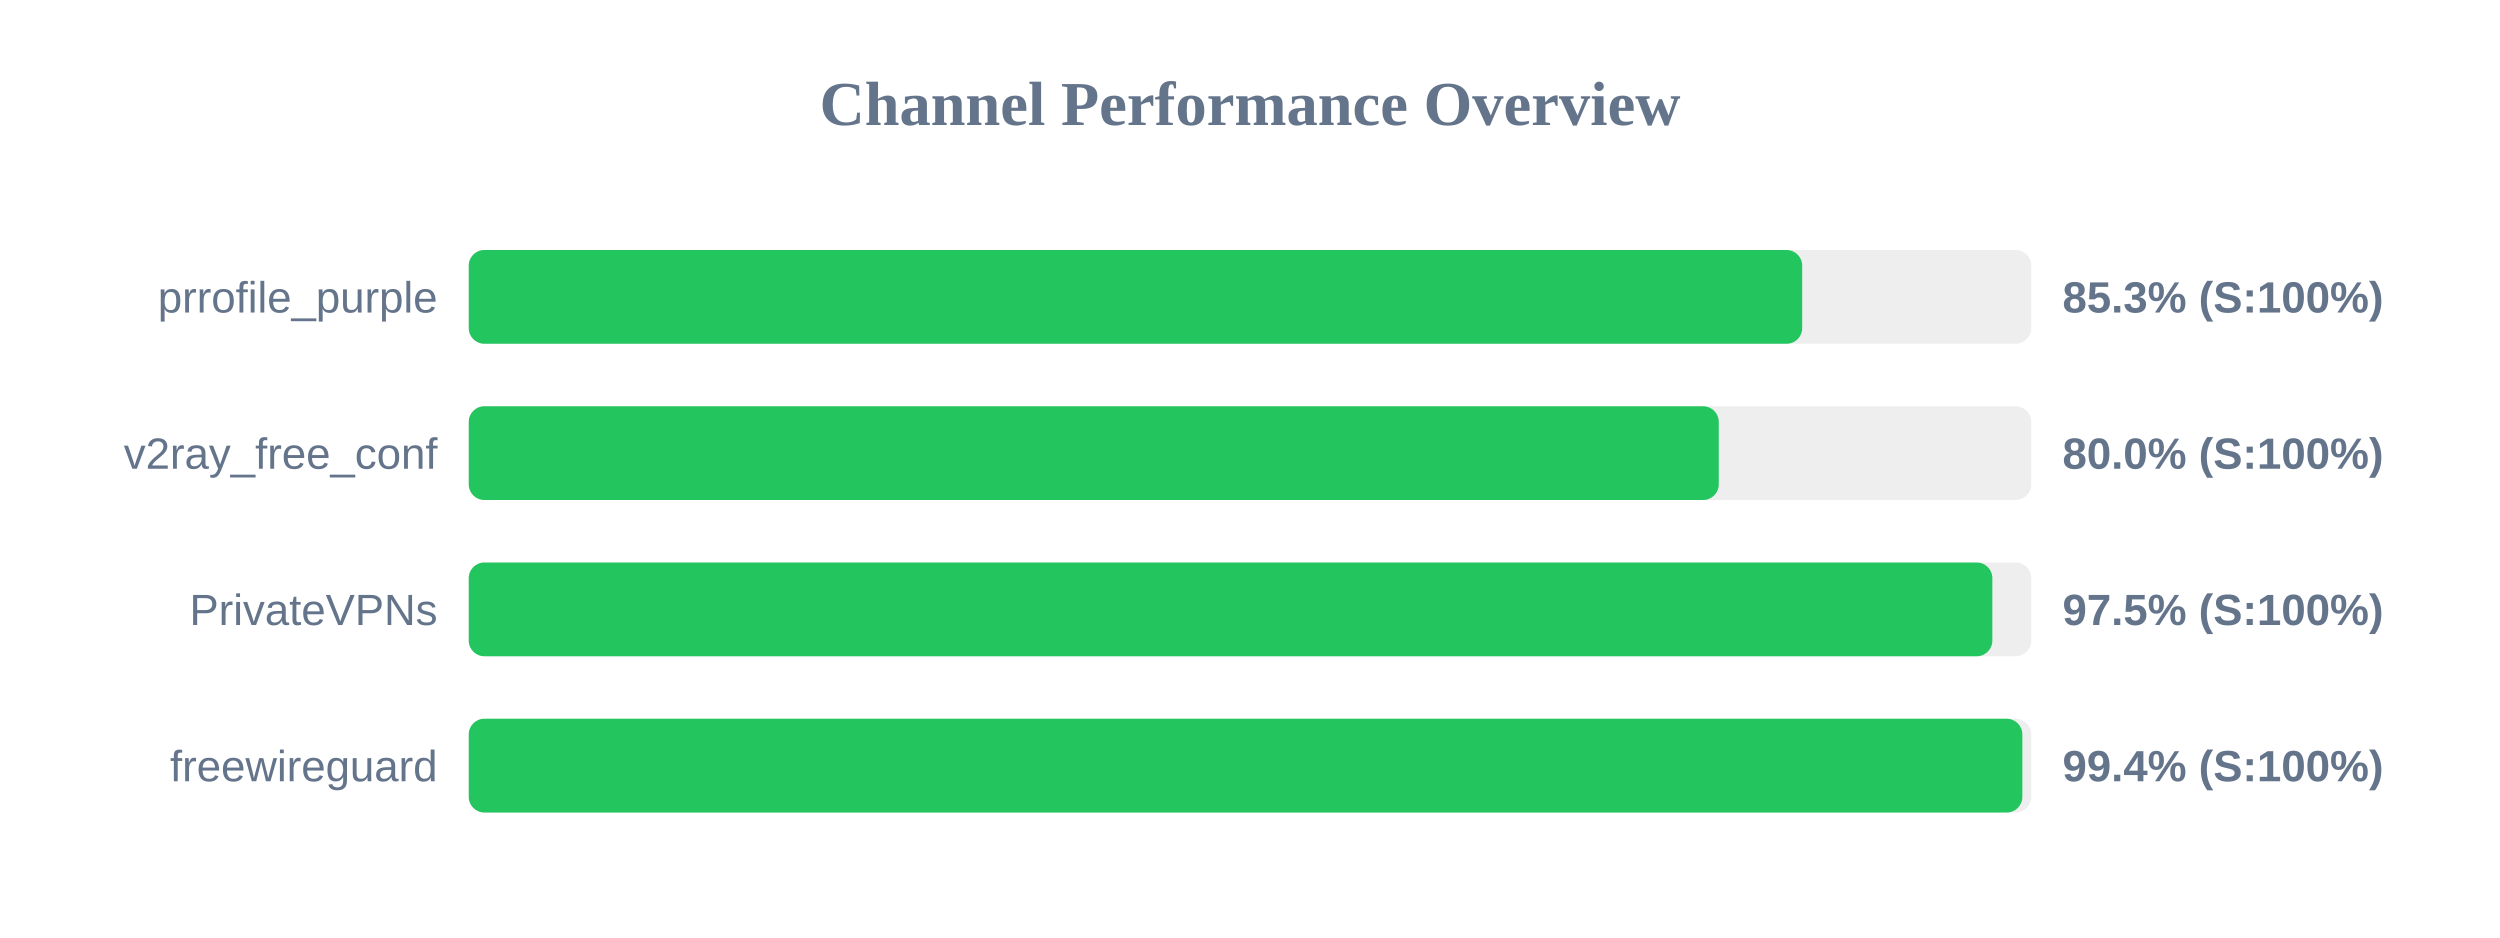
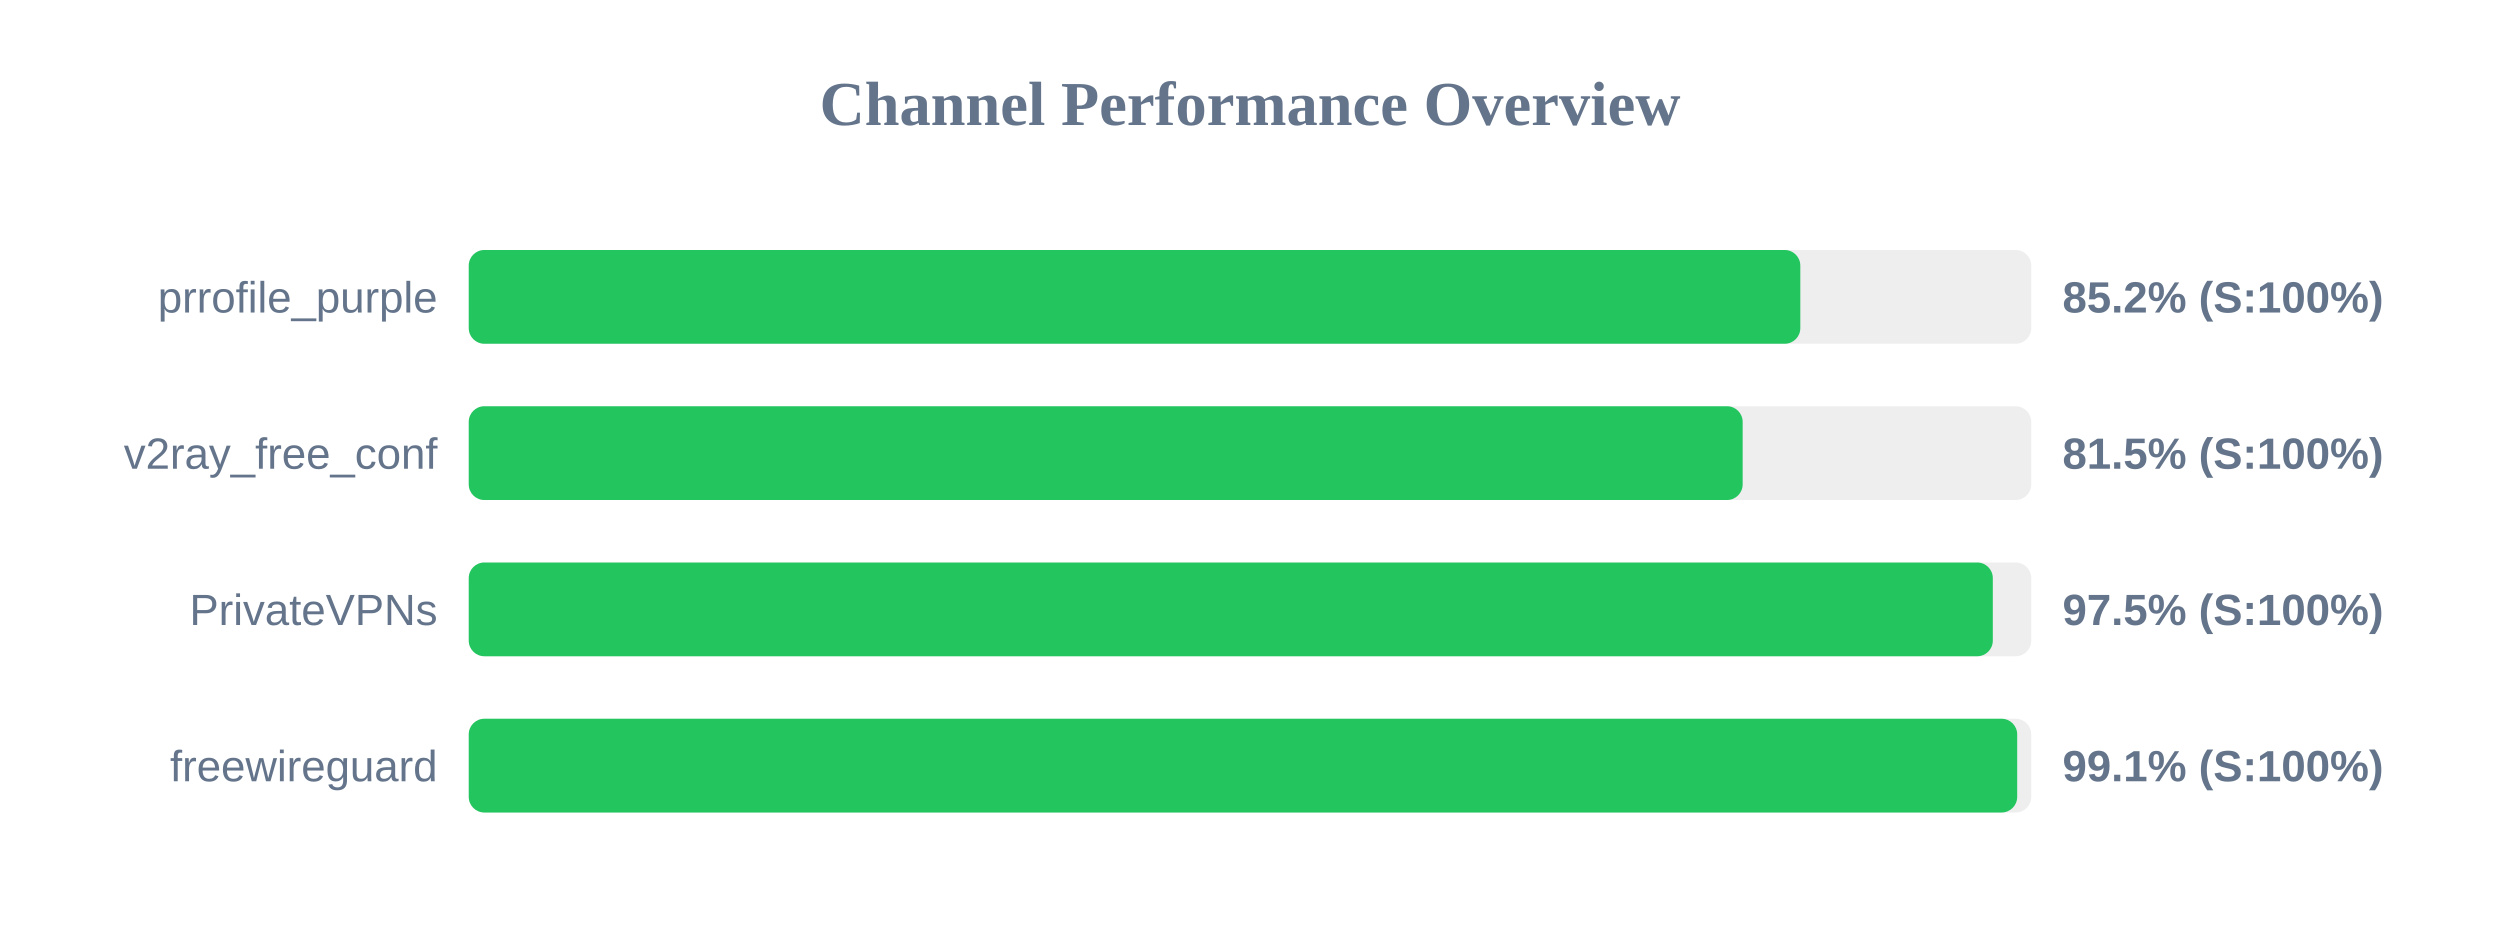
<svg xmlns="http://www.w3.org/2000/svg" width="800" height="300" version="1.1">
  <style>
        .row { font: 14px Arial; fill: #64748b; }
        .score { font: bold 14px Arial; fill: #64748b; }
    </style>
  <text x="400" y="40" text-anchor="middle" font-size="20px" font-weight="bold" fill="#64748b">Channel Performance Overview</text>
  <rect x="150" y="80" width="500" height="30" fill="#eee" rx="5" />
-   <rect x="150" y="80" width="426.7" height="30" fill="#22c55e" rx="5" />
+   <rect x="150" y="80" width="426.1" height="30" fill="#22c55e" rx="5" />
  <text x="140" y="100" text-anchor="end" class="row">prrofile_purple</text>
-   <text x="660" y="100" text-anchor="start" class="score">85.3% (S:100%)</text>
+   <text x="660" y="100" text-anchor="start" class="score">85.2% (S:100%)</text>
  <rect x="150" y="130" width="500" height="30" fill="#eee" rx="5" />
-   <rect x="150" y="130" width="400.0" height="30" fill="#22c55e" rx="5" />
+   <rect x="150" y="130" width="407.65" height="30" fill="#22c55e" rx="5" />
  <text x="140" y="150" text-anchor="end" class="row">v2ray_free_conf</text>
-   <text x="660" y="150" text-anchor="start" class="score">80.0% (S:100%)</text>
+   <text x="660" y="150" text-anchor="start" class="score">81.5% (S:100%)</text>
  <rect x="150" y="180" width="500" height="30" fill="#eee" rx="5" />
-   <rect x="150" y="180" width="487.55" height="30" fill="#22c55e" rx="5" />
+   <rect x="150" y="180" width="487.7" height="30" fill="#22c55e" rx="5" />
  <text x="140" y="200" text-anchor="end" class="row">PrivateVPNs</text>
  <text x="660" y="200" text-anchor="start" class="score">97.5% (S:100%)</text>
  <rect x="150" y="230" width="500" height="30" fill="#eee" rx="5" />
-   <rect x="150" y="230" width="497.15" height="30" fill="#22c55e" rx="5" />
+   <rect x="150" y="230" width="495.5" height="30" fill="#22c55e" rx="5" />
  <text x="140" y="250" text-anchor="end" class="row">freewireguard</text>
-   <text x="660" y="250" text-anchor="start" class="score">99.4% (S:100%)</text>
+   <text x="660" y="250" text-anchor="start" class="score">99.1% (S:100%)</text>
</svg>
